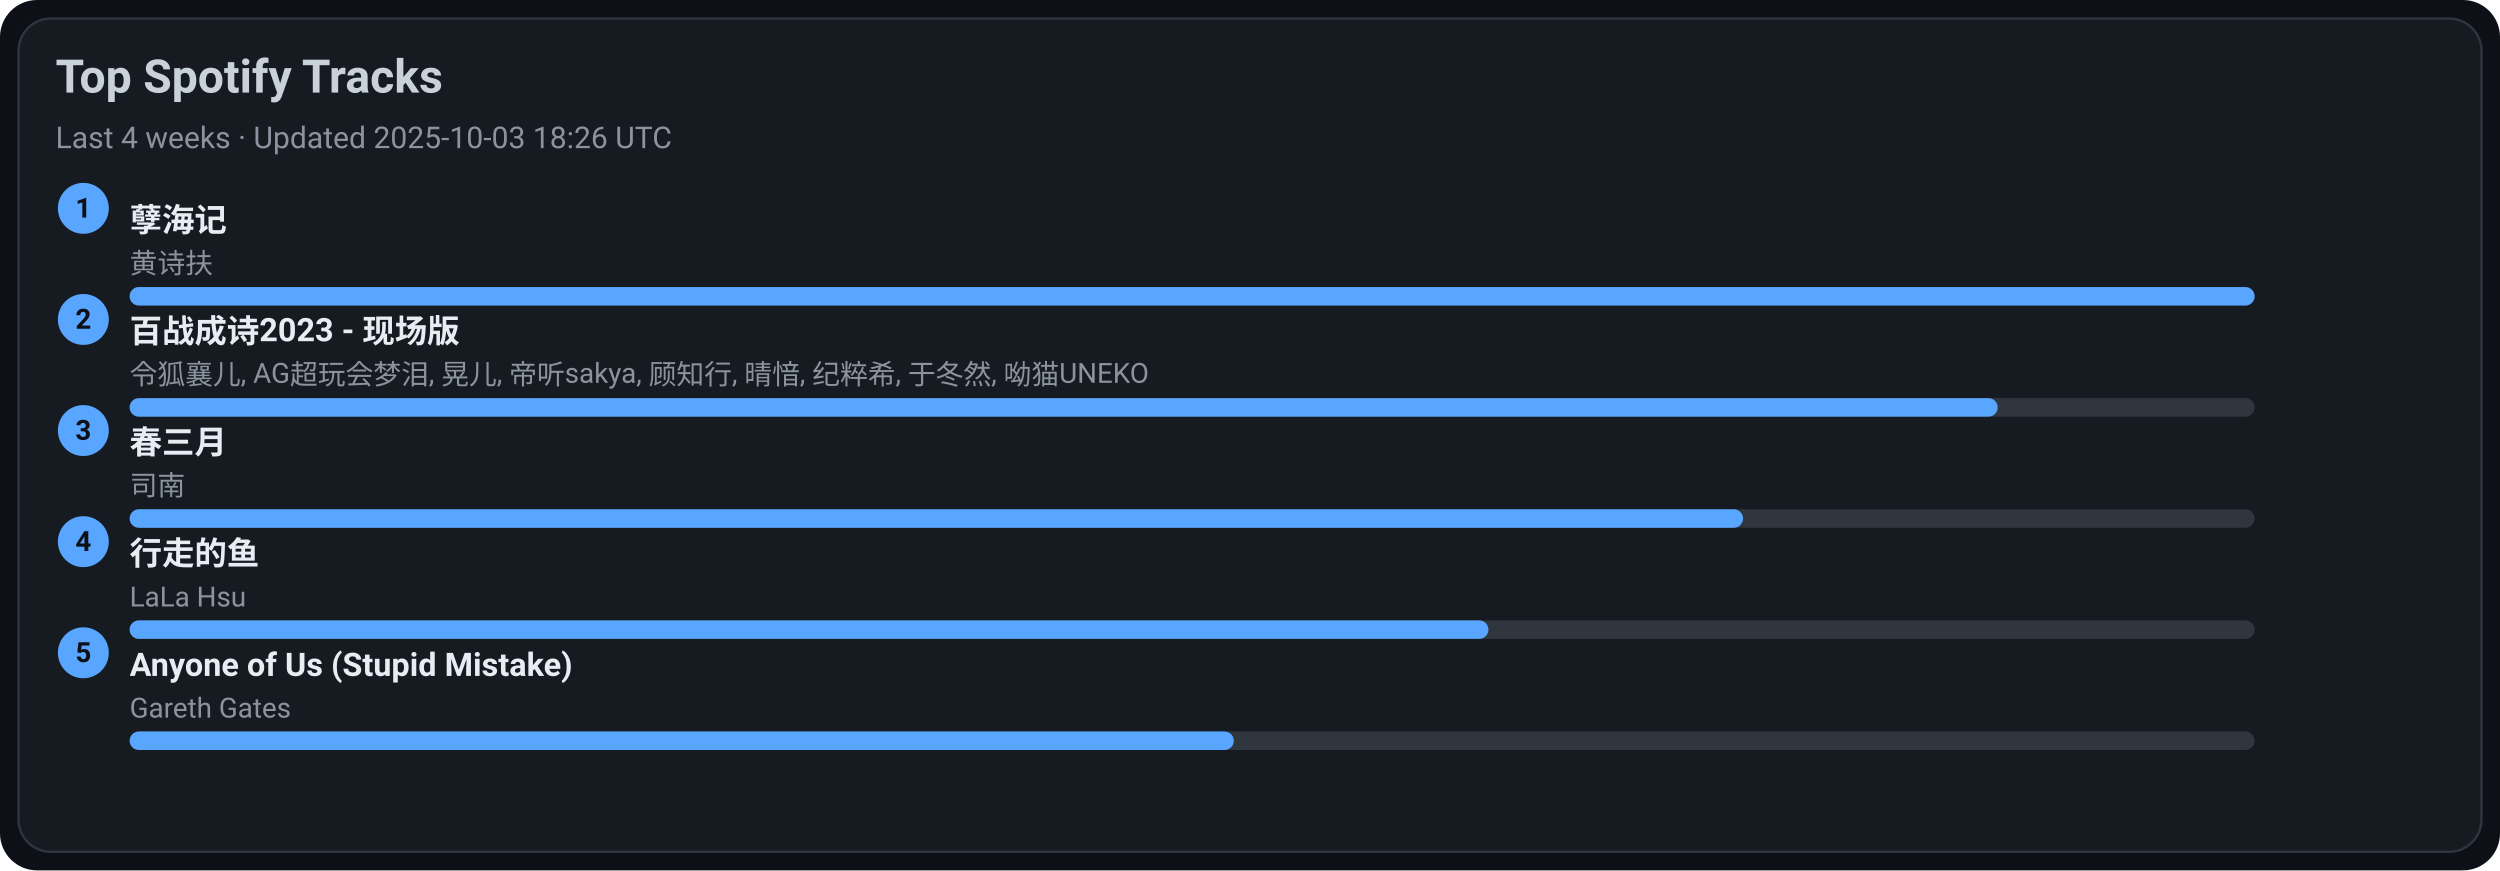
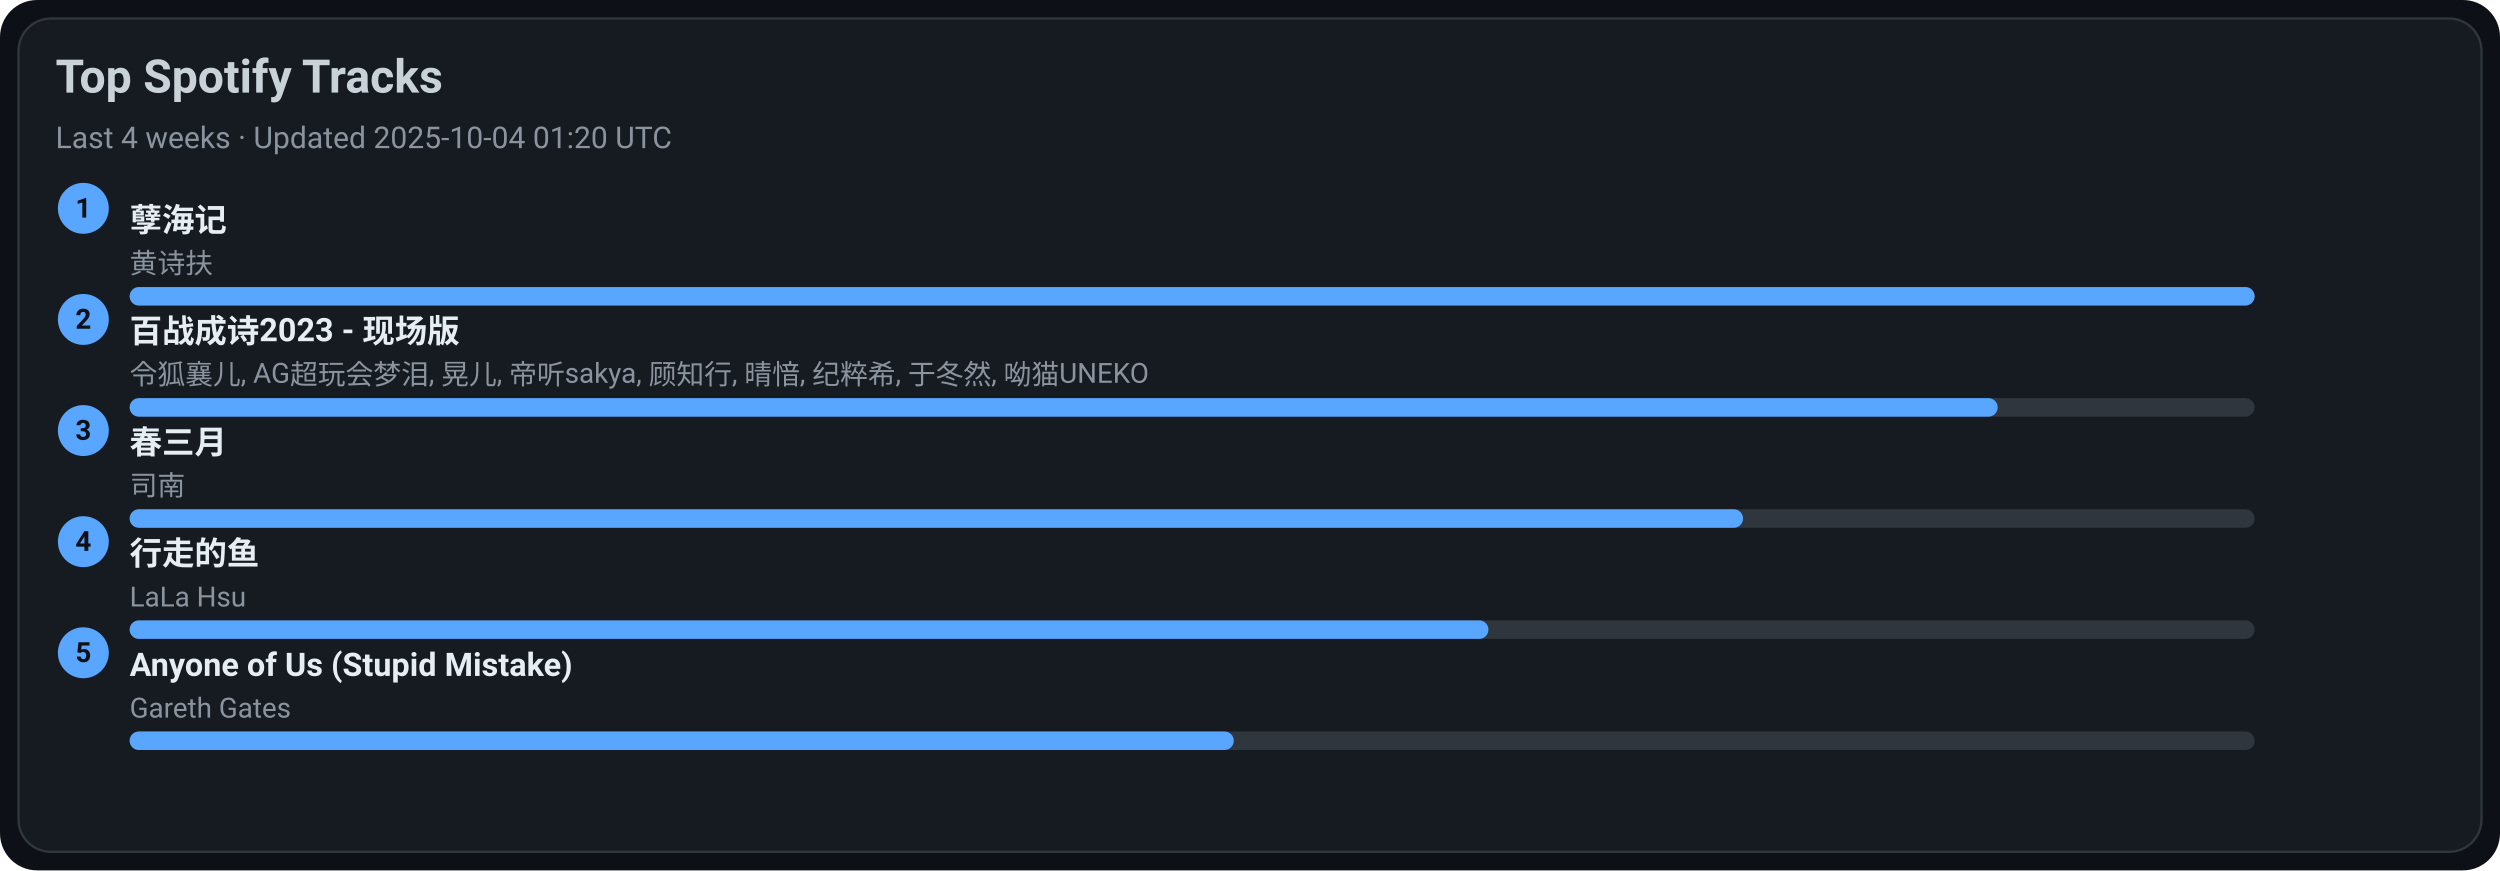
<svg xmlns="http://www.w3.org/2000/svg" width="1080" height="376" viewBox="0 0 1080 376">
  <style>text{font-family:-apple-system,BlinkMacSystemFont,Segoe UI,Roboto,Ubuntu,Helvetica Neue,Arial,Noto Sans,sans-serif}</style>
  <rect width="1080" height="376" rx="16" fill="#0d1117" />
  <rect x="8" y="8" width="1064" height="360" rx="14" fill="#161b22" stroke="#30363d" />
  <text x="24" y="40" font-size="20" fill="#c9d1d9" font-weight="600">Top Spotify Tracks</text>
-   <text x="24" y="64" font-size="13" fill="#8b949e">Last 4 weeks · Updated 2025-10-03 18:26 UTC</text>
+   <text x="24" y="64" font-size="13" fill="#8b949e">Last 4 weeks · Updated 2025-10-04 01:20 UTC</text>
  <circle cx="36" cy="90" r="11" fill="#58a6ff" />
  <text x="36" y="94" text-anchor="middle" font-size="12" fill="#0d1117" font-weight="700">1</text>
  <a href="https://open.spotify.com/track/3eIovUMhirNN6btJbpzNqD" target="_blank" rel="noopener noreferrer">
    <text x="56" y="100" font-size="14" fill="#e6edf3" font-weight="600">孽海记</text>
  </a>
  <text x="56" y="118" font-size="12" fill="#8b949e">黄诗扶</text>
  <rect x="56" y="124" width="918" height="8" rx="4" fill="#30363d" />
  <rect x="56" y="124" width="918" height="8" rx="4" fill="#58a6ff" />
  <circle cx="36" cy="138" r="11" fill="#58a6ff" />
  <text x="36" y="142" text-anchor="middle" font-size="12" fill="#0d1117" font-weight="700">2</text>
  <a href="https://open.spotify.com/track/2gttnS8fWnDwziLFt2TLEi" target="_blank" rel="noopener noreferrer">
    <text x="56" y="148" font-size="14" fill="#e6edf3" font-weight="600">百战成诗2023 - 现场版</text>
  </a>
  <text x="56" y="166" font-size="12" fill="#8b949e">令狐襄儿, AG超玩会梦泪, 晃儿, 帝听sakya, 顾知行, 晴愔, 纪粹希, 于冬然, 呦猫UNEKO</text>
  <rect x="56" y="172" width="918" height="8" rx="4" fill="#30363d" />
  <rect x="56" y="172" width="807" height="8" rx="4" fill="#58a6ff" />
  <circle cx="36" cy="186" r="11" fill="#58a6ff" />
  <text x="36" y="190" text-anchor="middle" font-size="12" fill="#0d1117" font-weight="700">3</text>
  <a href="https://open.spotify.com/track/5A9BOP4WTk2UayDlMb8w98" target="_blank" rel="noopener noreferrer">
    <text x="56" y="196" font-size="14" fill="#e6edf3" font-weight="600">春三月</text>
  </a>
  <text x="56" y="214" font-size="12" fill="#8b949e">司南</text>
  <rect x="56" y="220" width="918" height="8" rx="4" fill="#30363d" />
  <rect x="56" y="220" width="697" height="8" rx="4" fill="#58a6ff" />
  <circle cx="36" cy="234" r="11" fill="#58a6ff" />
  <text x="36" y="238" text-anchor="middle" font-size="12" fill="#0d1117" font-weight="700">4</text>
  <a href="https://open.spotify.com/track/5tGyQ1cWTaHBfZSHWr8AZb" target="_blank" rel="noopener noreferrer">
    <text x="56" y="244" font-size="14" fill="#e6edf3" font-weight="600">行走的鱼</text>
  </a>
  <text x="56" y="262" font-size="12" fill="#8b949e">LaLa Hsu</text>
  <rect x="56" y="268" width="918" height="8" rx="4" fill="#30363d" />
  <rect x="56" y="268" width="587" height="8" rx="4" fill="#58a6ff" />
  <circle cx="36" cy="282" r="11" fill="#58a6ff" />
  <text x="36" y="286" text-anchor="middle" font-size="12" fill="#0d1117" font-weight="700">5</text>
  <a href="https://open.spotify.com/track/7KZo8AI9F3Vnn3FXEYBL9f" target="_blank" rel="noopener noreferrer">
    <text x="56" y="292" font-size="14" fill="#e6edf3" font-weight="600">Anyone of Us (Stupid Mistake)</text>
  </a>
  <text x="56" y="310" font-size="12" fill="#8b949e">Gareth Gates</text>
  <rect x="56" y="316" width="918" height="8" rx="4" fill="#30363d" />
  <rect x="56" y="316" width="477" height="8" rx="4" fill="#58a6ff" />
</svg>
